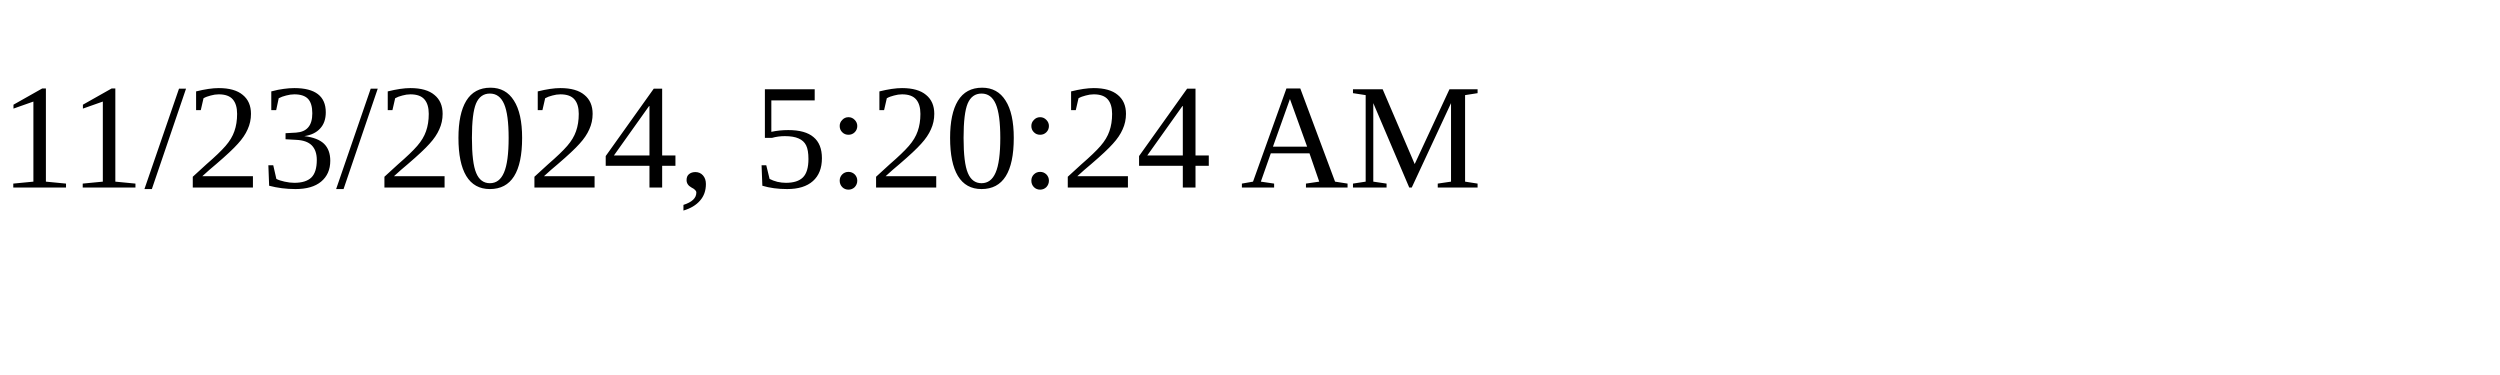
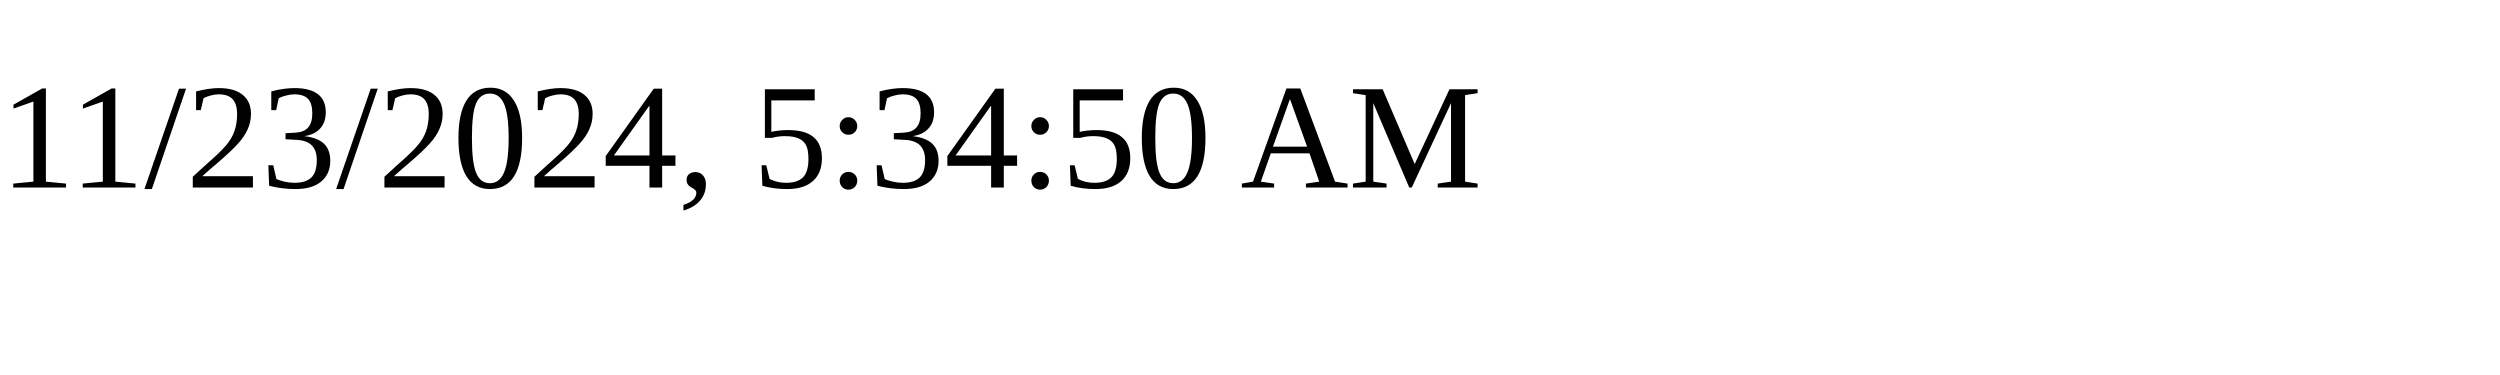
<svg xmlns="http://www.w3.org/2000/svg" height="30" width="200">
-   <text x="0" y="15">11/23/2024, 5:20:24 AM</text>
+   <text x="0" y="15">11/23/2024, 5:34:50 AM</text>
</svg>
